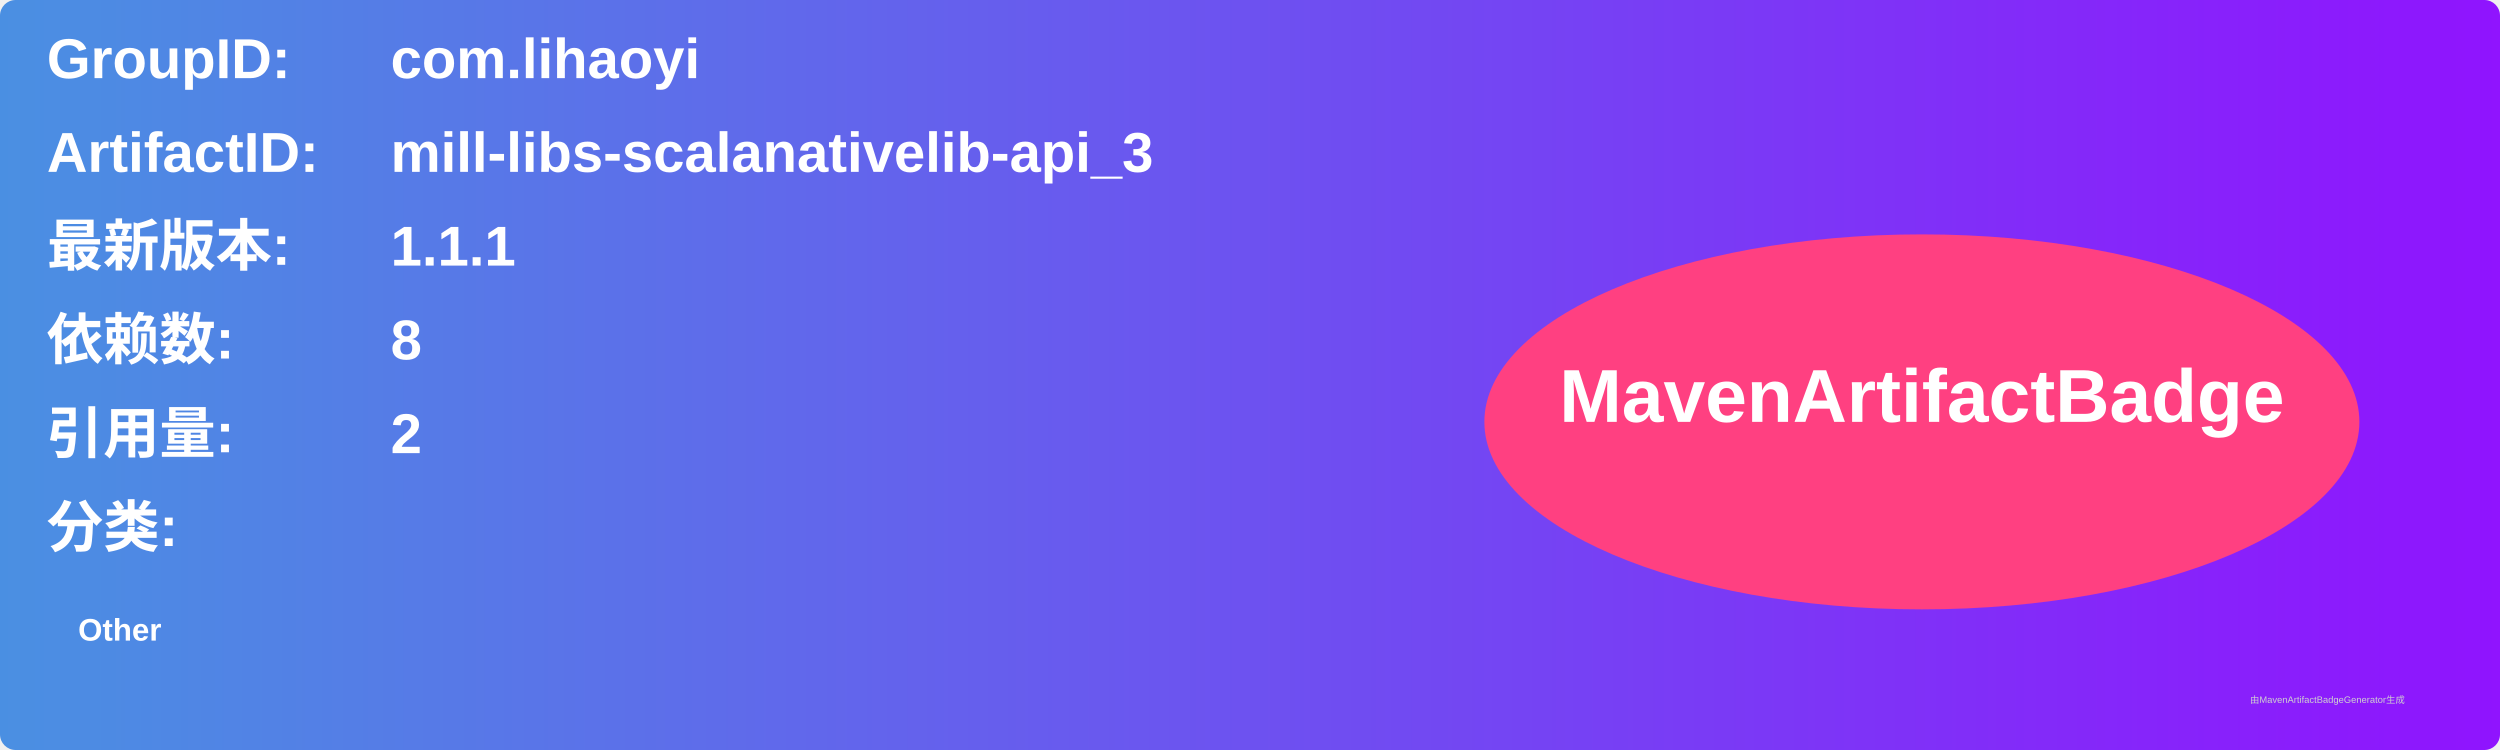
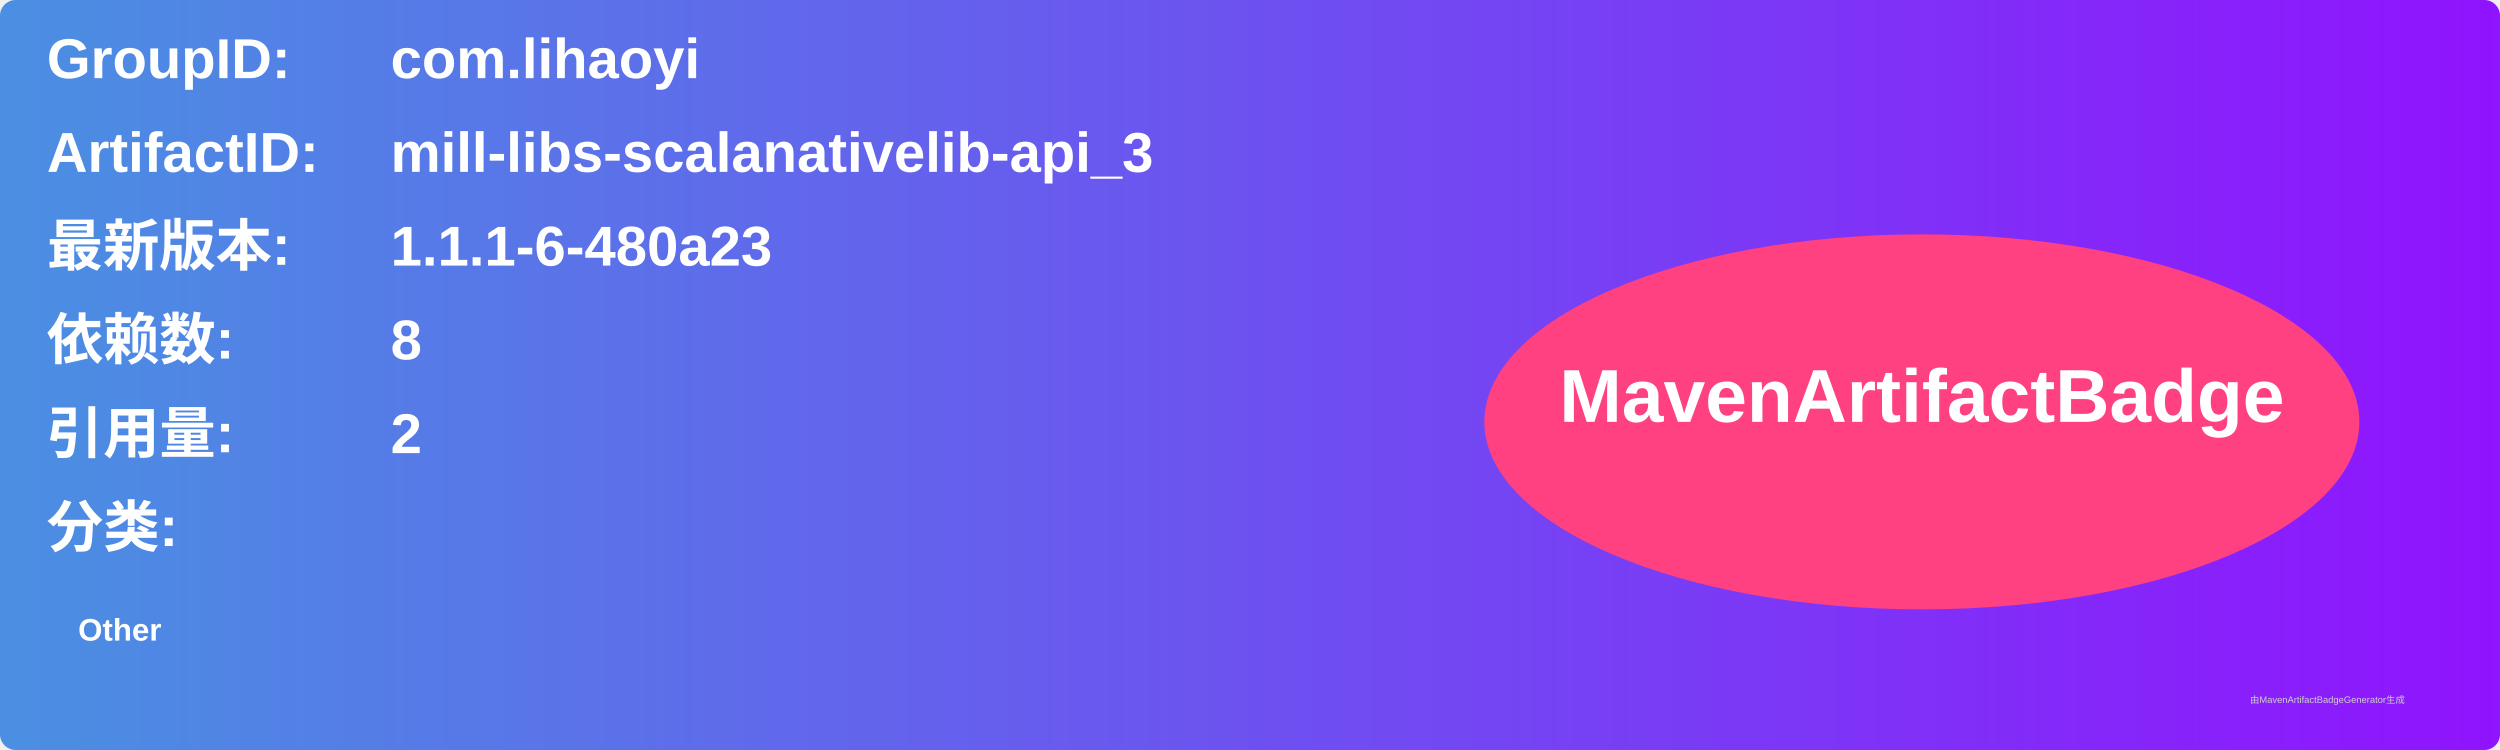
<svg xmlns="http://www.w3.org/2000/svg" width="800" height="240" viewBox="0 0 800 240">
  <linearGradient id="grad" x1="0%" y1="0%" x2="100%" y2="0%">
    <stop offset="0%" stop-color="#4a90e2" />
    <stop offset="100%" stop-color="#9013fe" />
  </linearGradient>
  <rect width="100%" height="100%" rx="5" ry="5" fill="url(#grad)" />
  <g transform="translate(15, 15)">
    <text x="0" y="10" font-family="Arial" font-size="18" fill="white" font-weight="bold" width="260">GroupID:</text>
    <text x="110" y="10" font-family="Arial" font-size="18" fill="white" font-weight="bold" width="460">com.lihaoyi</text>
    <text x="0" y="40" font-family="Arial" font-size="18" fill="white" font-weight="bold" width="260">ArtifactID:</text>
    <text x="110" y="40" font-family="Arial" font-size="18" fill="white" font-weight="bold" width="460">mill-libs-scalanativelib-api_3</text>
    <text x="0" y="70" font-family="Arial" font-size="18" fill="white" font-weight="bold">最新版本:</text>
    <text x="110" y="70" font-family="Arial" font-size="18" fill="white" font-weight="bold">
-       <tspan font-weight="bold">1.1.1</tspan>
+       <tspan font-weight="bold">1.1.1-6-480a23</tspan>
    </text>
    <text x="0" y="100" font-family="Arial" font-size="18" fill="white" font-weight="bold">依赖数: </text>
    <text x="110" y="100" font-family="Arial" font-size="18" fill="white">
      <tspan font-weight="bold">8</tspan>
    </text>
    <text x="0" y="130" font-family="Arial" font-size="18" fill="white" font-weight="bold">引用量: </text>
    <text x="110" y="130" font-family="Arial" font-size="18" fill="white">
      <tspan font-weight="bold">2</tspan>
    </text>
    <text x="0" y="160" font-family="Arial" font-size="18" fill="white" font-weight="bold">分类:</text>
    <text x="10" y="190" font-family="Arial" font-size="10" fill="white">
      <tspan font-weight="bold">Other</tspan>
    </text>
    <ellipse cx="600" cy="120" rx="140" ry="60" fill="#ff4081" />
    <text x="600" y="120" text-anchor="middle" font-family="Arial" font-size="24" fill="white" font-weight="bold">MavenArtifactBadge</text>
  </g>
  <text x="720" y="225" font-family="Arial" font-size="3" fill="#d0d0d0">由MavenArtifactBadgeGenerator生成</text>
</svg>
